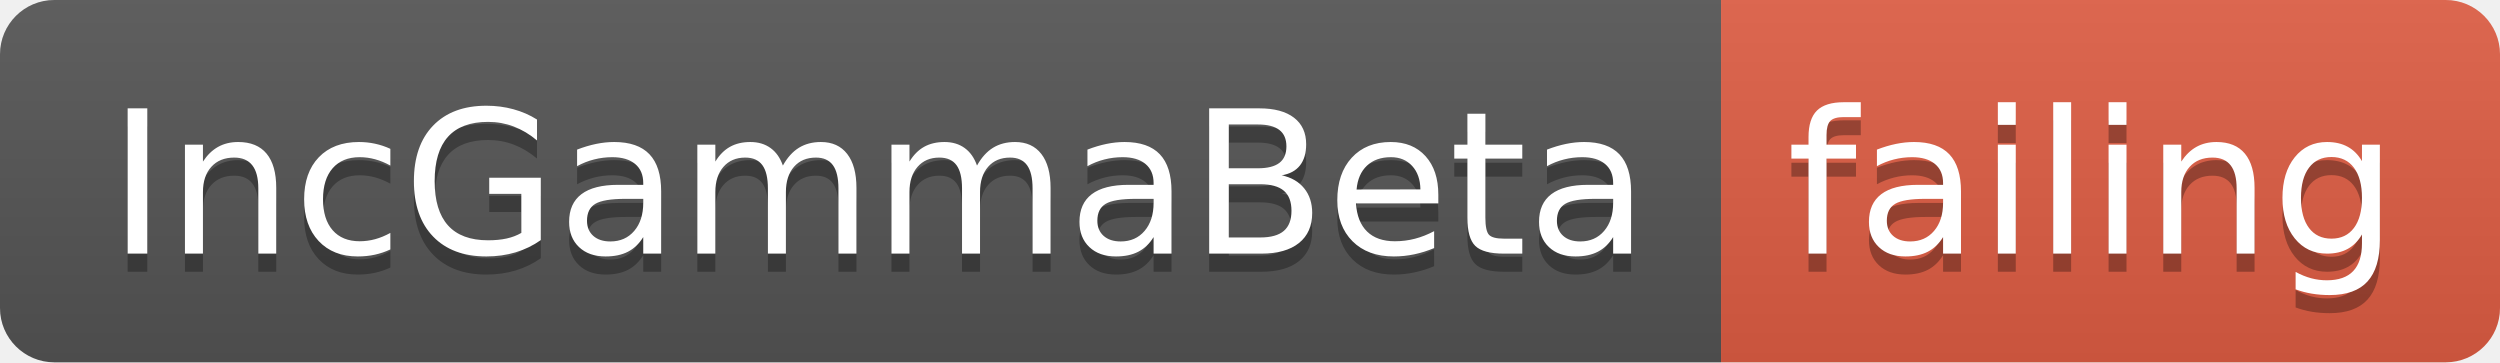
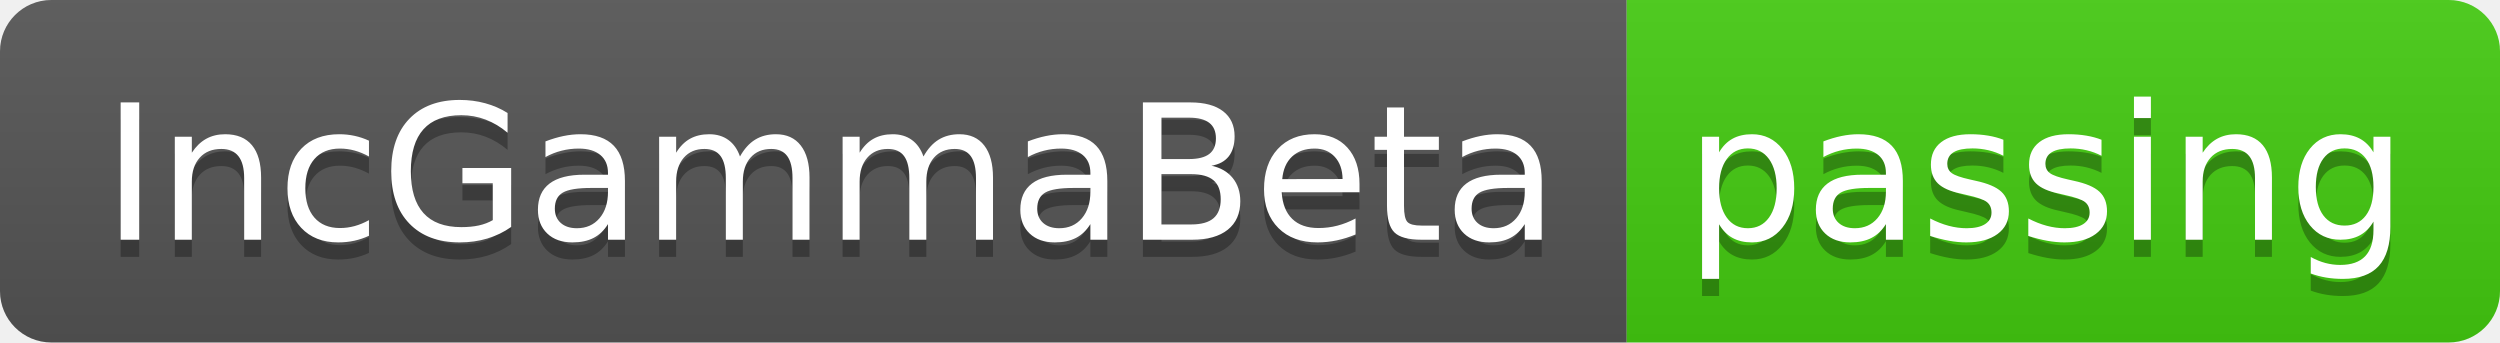
- <svg xmlns="http://www.w3.org/2000/svg" width="138" height="20">
+ <svg xmlns="http://www.w3.org/2000/svg" width="146" height="20">
  <linearGradient id="smooth" x2="0" y2="100%">
    <stop offset="0" stop-color="#bbb" stop-opacity=".1" />
    <stop offset="1" stop-opacity=".1" />
  </linearGradient>
  <clipPath id="round">
-     <rect width="138" height="20" rx="3" fill="#fff" />
+     <rect width="146" height="20" rx="3" fill="#fff" />
  </clipPath>
  <g clip-path="url(#round)">
    <rect width="95" height="20" fill="#555" />
-     <rect x="95" width="43" height="20" fill="#e05d44" />
-     <rect width="138" height="20" fill="url(#smooth)" />
+     <rect x="95" width="51" height="20" fill="#4c1" />
+     <rect width="146" height="20" fill="url(#smooth)" />
  </g>
  <g fill="#fff" text-anchor="middle" font-family="DejaVu Sans,Verdana,Geneva,sans-serif" font-size="110">
    <text x="485" y="150" fill="#010101" fill-opacity=".3" transform="scale(0.1)" textLength="850" lengthAdjust="spacing">IncGammaBeta</text>
    <text x="485" y="140" transform="scale(0.1)" textLength="850" lengthAdjust="spacing">IncGammaBeta</text>
-     <text x="1155" y="150" fill="#010101" fill-opacity=".3" transform="scale(0.1)" textLength="330" lengthAdjust="spacing">failing</text>
-     <text x="1155" y="140" transform="scale(0.1)" textLength="330" lengthAdjust="spacing">failing</text>
+     <text x="1195" y="150" fill="#010101" fill-opacity=".3" transform="scale(0.1)" textLength="410" lengthAdjust="spacing">passing</text>
+     <text x="1195" y="140" transform="scale(0.1)" textLength="410" lengthAdjust="spacing">passing</text>
  </g>
</svg>
